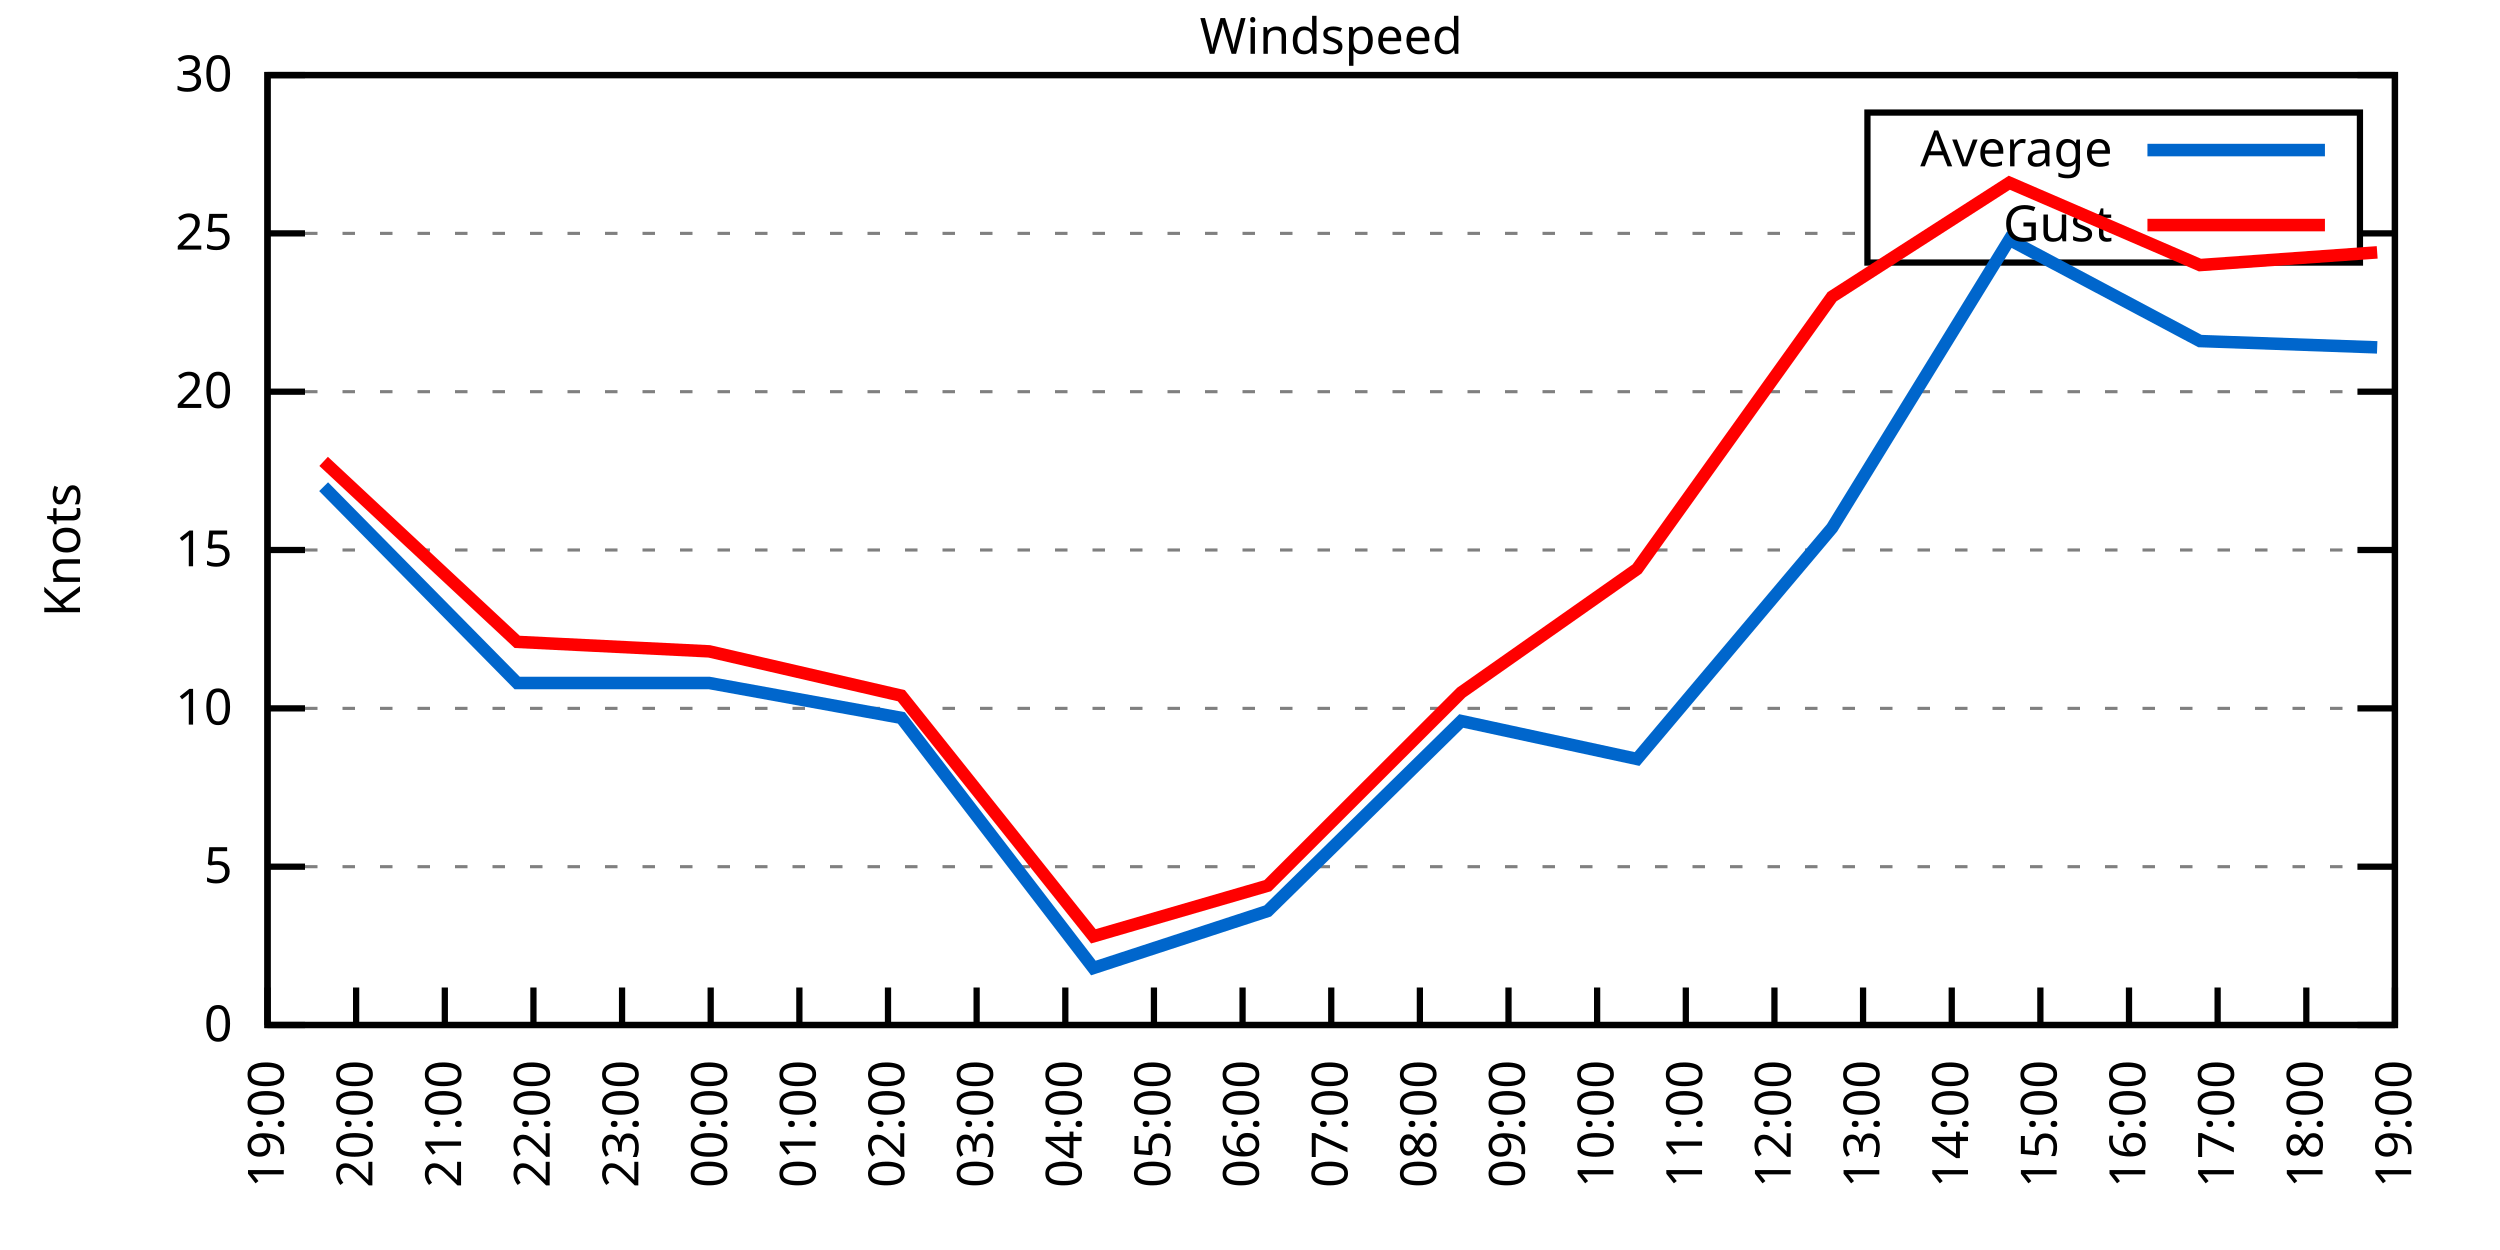
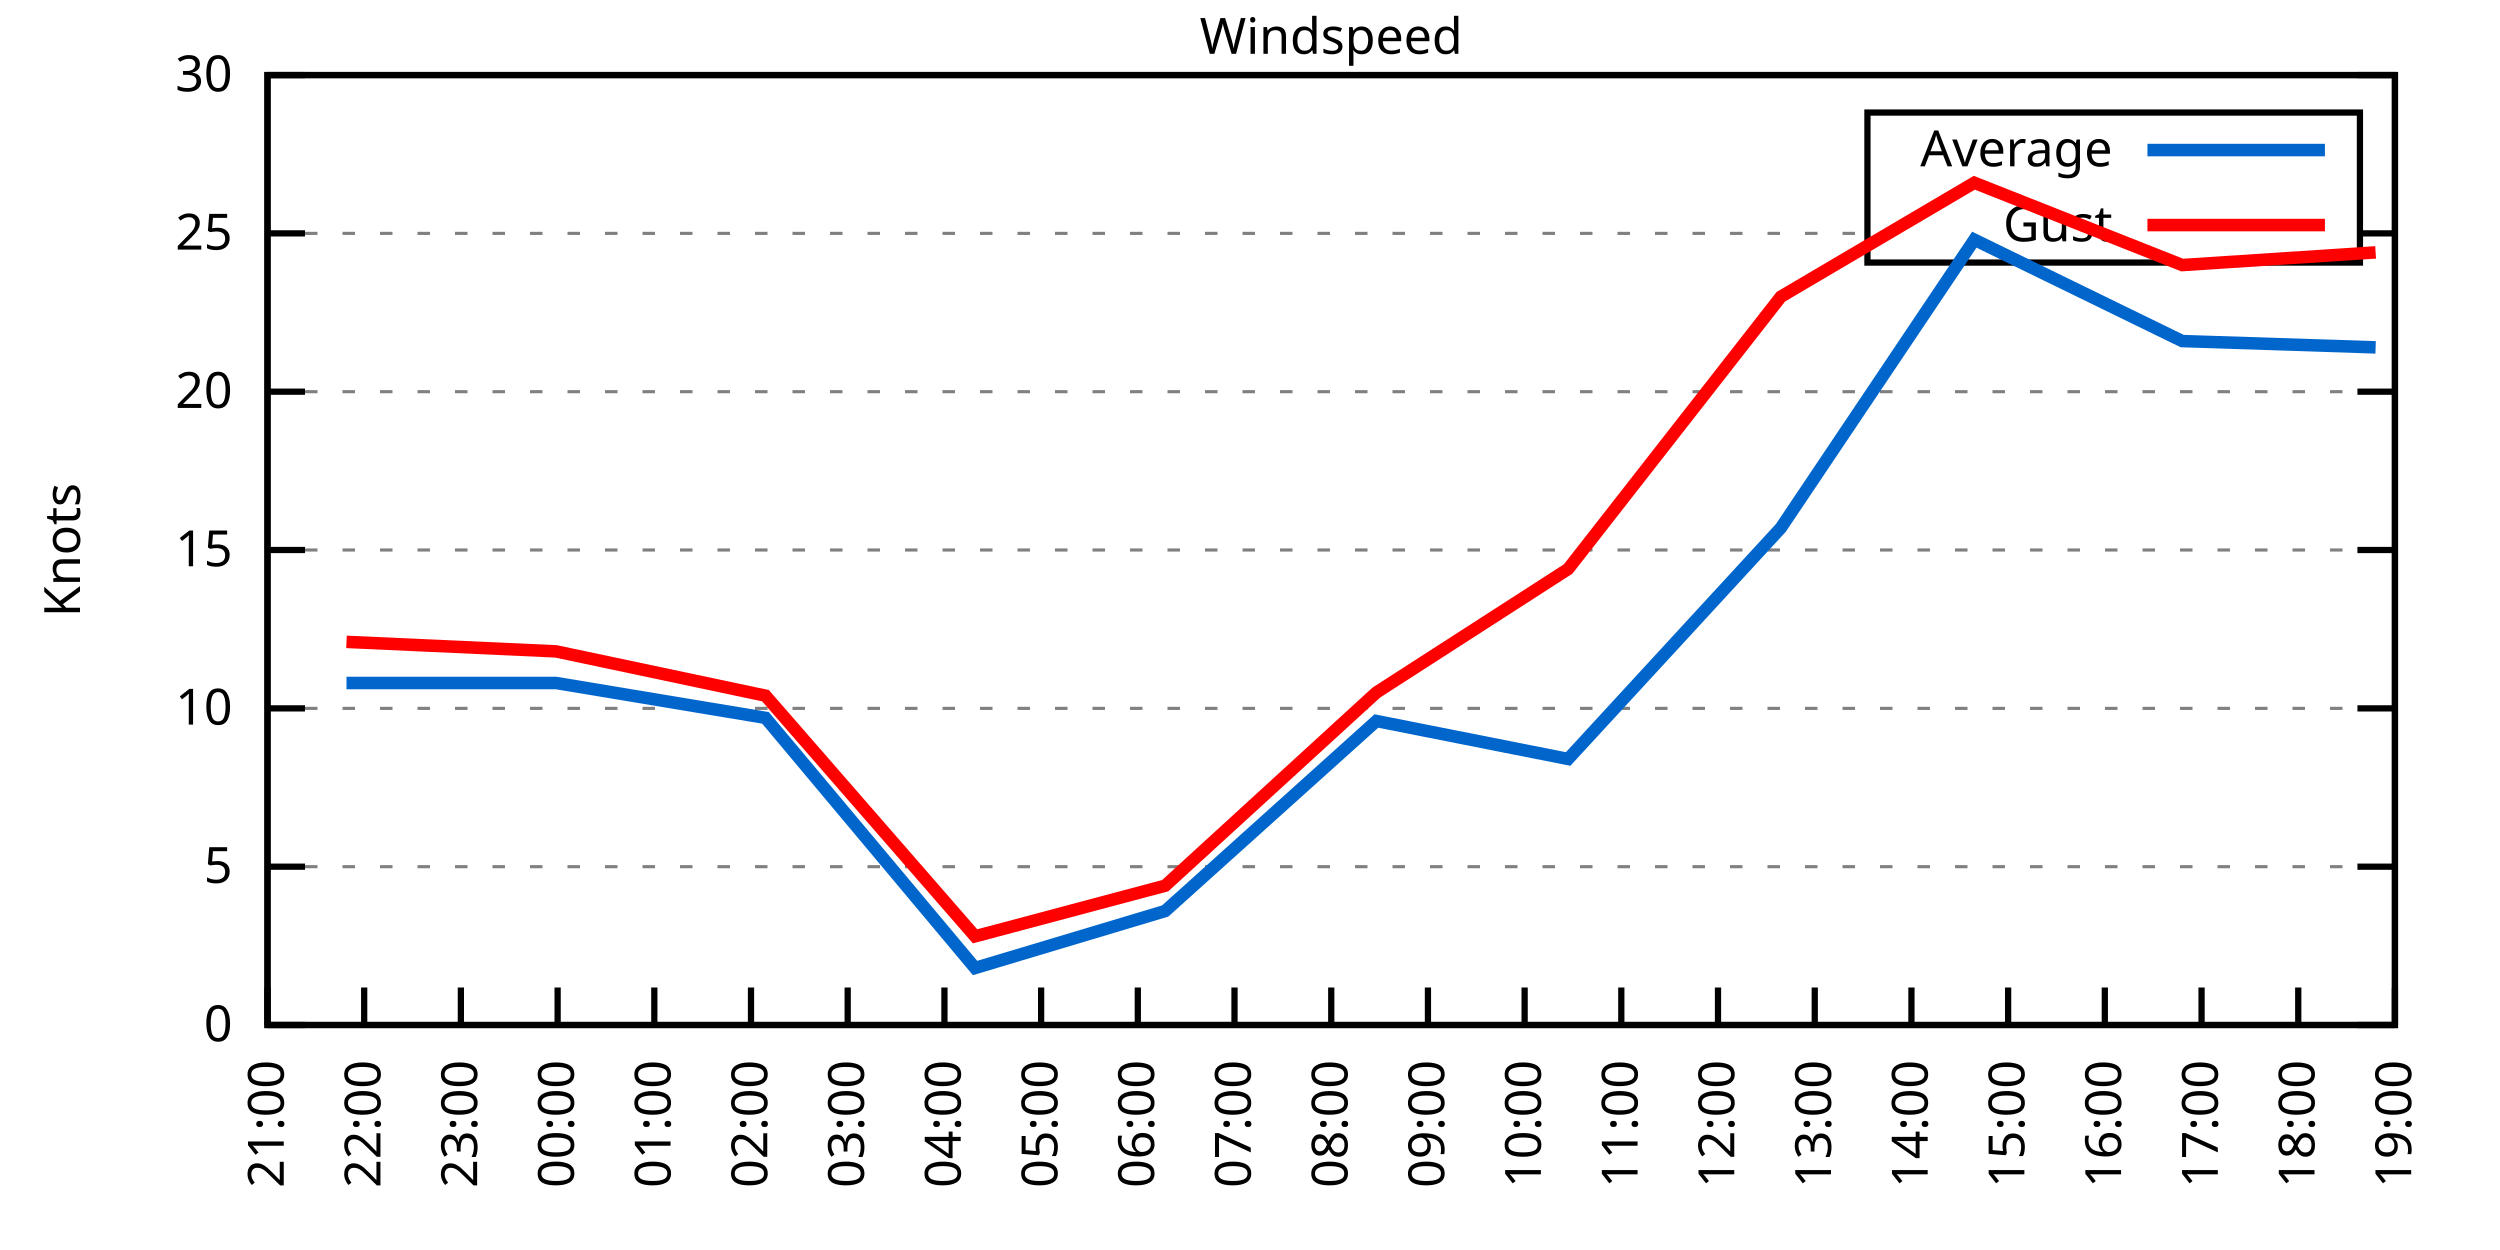
<svg xmlns="http://www.w3.org/2000/svg" xmlns:xlink="http://www.w3.org/1999/xlink" width="400" height="200" viewBox="0 0 400 200">
  <g id="gnuplot_canvas">
    <rect x="0" y="0" width="400" height="200" fill="none" />
    <defs>
      <circle id="gpDot" r="0.5" stroke-width="0.5" stroke="currentColor" />
      <path id="gpPt0" stroke-width="0.333" stroke="currentColor" d="M-1,0 h2 M0,-1 v2" />
      <path id="gpPt1" stroke-width="0.333" stroke="currentColor" d="M-1,-1 L1,1 M1,-1 L-1,1" />
      <path id="gpPt2" stroke-width="0.333" stroke="currentColor" d="M-1,0 L1,0 M0,-1 L0,1 M-1,-1 L1,1 M-1,1 L1,-1" />
      <rect id="gpPt3" stroke-width="0.333" stroke="currentColor" x="-1" y="-1" width="2" height="2" />
      <rect id="gpPt4" stroke-width="0.333" stroke="currentColor" fill="currentColor" x="-1" y="-1" width="2" height="2" />
      <circle id="gpPt5" stroke-width="0.333" stroke="currentColor" cx="0" cy="0" r="1" />
      <use xlink:href="#gpPt5" id="gpPt6" fill="currentColor" stroke="none" />
      <path id="gpPt7" stroke-width="0.333" stroke="currentColor" d="M0,-1.33 L-1.33,0.67 L1.33,0.67 z" />
      <use xlink:href="#gpPt7" id="gpPt8" fill="currentColor" stroke="none" />
      <use xlink:href="#gpPt7" id="gpPt9" stroke="currentColor" transform="rotate(180)" />
      <use xlink:href="#gpPt9" id="gpPt10" fill="currentColor" stroke="none" />
      <use xlink:href="#gpPt3" id="gpPt11" stroke="currentColor" transform="rotate(45)" />
      <use xlink:href="#gpPt11" id="gpPt12" fill="currentColor" stroke="none" />
      <path id="gpPt13" stroke-width="0.333" stroke="currentColor" d="M0,1.330 L1.265,0.411 L0.782,-1.067 L-0.782,-1.076 L-1.265,0.411 z" />
      <use xlink:href="#gpPt13" id="gpPt14" fill="currentColor" stroke="none" />
      <filter id="textbox" filterUnits="objectBoundingBox" x="0" y="0" height="1" width="1">
        <feFlood flood-color="white" flood-opacity="1" result="bgnd" />
        <feComposite in="SourceGraphic" in2="bgnd" operator="atop" />
      </filter>
      <filter id="greybox" filterUnits="objectBoundingBox" x="0" y="0" height="1" width="1">
        <feFlood flood-color="lightgrey" flood-opacity="1" result="grey" />
        <feComposite in="SourceGraphic" in2="grey" operator="atop" />
      </filter>
    </defs>
    <g fill="none" color="white" stroke="currentColor" stroke-width="1.00" stroke-linecap="butt" stroke-linejoin="miter">
</g>
    <g fill="none" color="black" stroke="currentColor" stroke-width="1.00" stroke-linecap="butt" stroke-linejoin="miter">
      <g stroke="none" shape-rendering="crispEdges">
        <polygon fill="rgb(255, 255, 255)" points="42.80,164.00 383.18,164.00 383.18,12.02 42.80,12.02 " />
      </g>
    </g>
    <g fill="none" color="black" stroke="currentColor" stroke-width="1.00" stroke-linecap="butt" stroke-linejoin="miter">
</g>
    <g fill="none" color="black" stroke="black" stroke-width="0.50" stroke-linecap="butt" stroke-linejoin="miter">
</g>
    <g fill="none" color="gray" stroke="currentColor" stroke-width="0.50" stroke-linecap="butt" stroke-linejoin="miter">
      <path stroke="gray" stroke-dasharray="2,4" class="gridline" d="M42.80,164.00 L383.19,164.00  " />
    </g>
    <g fill="none" color="gray" stroke="gray" stroke-width="1.00" stroke-linecap="butt" stroke-linejoin="miter">
</g>
    <g fill="none" color="black" stroke="currentColor" stroke-width="1.00" stroke-linecap="butt" stroke-linejoin="miter">
      <path stroke="black" d="M42.80,164.00 L48.80,164.00 M383.19,164.00 L377.19,164.00  " />
      <g transform="translate(37.20,166.60)" stroke="none" fill="black" font-family="Sans" font-size="8.00" text-anchor="end">
        <text>
          <tspan font-family="Sans"> 0</tspan>
        </text>
      </g>
    </g>
    <g fill="none" color="black" stroke="currentColor" stroke-width="1.00" stroke-linecap="butt" stroke-linejoin="miter">
</g>
    <g fill="none" color="black" stroke="black" stroke-width="0.50" stroke-linecap="butt" stroke-linejoin="miter">
</g>
    <g fill="none" color="gray" stroke="currentColor" stroke-width="0.50" stroke-linecap="butt" stroke-linejoin="miter">
      <path stroke="gray" stroke-dasharray="2,4" class="gridline" d="M42.80,138.67 L383.19,138.67  " />
    </g>
    <g fill="none" color="gray" stroke="gray" stroke-width="1.00" stroke-linecap="butt" stroke-linejoin="miter">
</g>
    <g fill="none" color="black" stroke="currentColor" stroke-width="1.00" stroke-linecap="butt" stroke-linejoin="miter">
      <path stroke="black" d="M42.80,138.67 L48.80,138.67 M383.19,138.67 L377.19,138.67  " />
      <g transform="translate(37.20,141.27)" stroke="none" fill="black" font-family="Sans" font-size="8.00" text-anchor="end">
        <text>
          <tspan font-family="Sans"> 5</tspan>
        </text>
      </g>
    </g>
    <g fill="none" color="black" stroke="currentColor" stroke-width="1.00" stroke-linecap="butt" stroke-linejoin="miter">
</g>
    <g fill="none" color="black" stroke="black" stroke-width="0.50" stroke-linecap="butt" stroke-linejoin="miter">
</g>
    <g fill="none" color="gray" stroke="currentColor" stroke-width="0.50" stroke-linecap="butt" stroke-linejoin="miter">
      <path stroke="gray" stroke-dasharray="2,4" class="gridline" d="M42.80,113.34 L383.19,113.34  " />
    </g>
    <g fill="none" color="gray" stroke="gray" stroke-width="1.00" stroke-linecap="butt" stroke-linejoin="miter">
</g>
    <g fill="none" color="black" stroke="currentColor" stroke-width="1.00" stroke-linecap="butt" stroke-linejoin="miter">
      <path stroke="black" d="M42.80,113.34 L48.80,113.34 M383.19,113.34 L377.19,113.34  " />
      <g transform="translate(37.20,115.94)" stroke="none" fill="black" font-family="Sans" font-size="8.00" text-anchor="end">
        <text>
          <tspan font-family="Sans"> 10</tspan>
        </text>
      </g>
    </g>
    <g fill="none" color="black" stroke="currentColor" stroke-width="1.00" stroke-linecap="butt" stroke-linejoin="miter">
</g>
    <g fill="none" color="black" stroke="black" stroke-width="0.50" stroke-linecap="butt" stroke-linejoin="miter">
</g>
    <g fill="none" color="gray" stroke="currentColor" stroke-width="0.50" stroke-linecap="butt" stroke-linejoin="miter">
      <path stroke="gray" stroke-dasharray="2,4" class="gridline" d="M42.80,88.00 L383.19,88.00  " />
    </g>
    <g fill="none" color="gray" stroke="gray" stroke-width="1.00" stroke-linecap="butt" stroke-linejoin="miter">
</g>
    <g fill="none" color="black" stroke="currentColor" stroke-width="1.00" stroke-linecap="butt" stroke-linejoin="miter">
      <path stroke="black" d="M42.80,88.00 L48.80,88.00 M383.19,88.00 L377.19,88.00  " />
      <g transform="translate(37.20,90.60)" stroke="none" fill="black" font-family="Sans" font-size="8.00" text-anchor="end">
        <text>
          <tspan font-family="Sans"> 15</tspan>
        </text>
      </g>
    </g>
    <g fill="none" color="black" stroke="currentColor" stroke-width="1.00" stroke-linecap="butt" stroke-linejoin="miter">
</g>
    <g fill="none" color="black" stroke="black" stroke-width="0.50" stroke-linecap="butt" stroke-linejoin="miter">
</g>
    <g fill="none" color="gray" stroke="currentColor" stroke-width="0.50" stroke-linecap="butt" stroke-linejoin="miter">
      <path stroke="gray" stroke-dasharray="2,4" class="gridline" d="M42.80,62.67 L383.19,62.67  " />
    </g>
    <g fill="none" color="gray" stroke="gray" stroke-width="1.00" stroke-linecap="butt" stroke-linejoin="miter">
</g>
    <g fill="none" color="black" stroke="currentColor" stroke-width="1.00" stroke-linecap="butt" stroke-linejoin="miter">
      <path stroke="black" d="M42.80,62.67 L48.80,62.67 M383.19,62.67 L377.19,62.67  " />
      <g transform="translate(37.20,65.27)" stroke="none" fill="black" font-family="Sans" font-size="8.00" text-anchor="end">
        <text>
          <tspan font-family="Sans"> 20</tspan>
        </text>
      </g>
    </g>
    <g fill="none" color="black" stroke="currentColor" stroke-width="1.00" stroke-linecap="butt" stroke-linejoin="miter">
</g>
    <g fill="none" color="black" stroke="black" stroke-width="0.50" stroke-linecap="butt" stroke-linejoin="miter">
</g>
    <g fill="none" color="gray" stroke="currentColor" stroke-width="0.50" stroke-linecap="butt" stroke-linejoin="miter">
      <path stroke="gray" stroke-dasharray="2,4" class="gridline" d="M42.80,37.34 L298.79,37.34 M377.59,37.34 L383.19,37.34  " />
    </g>
    <g fill="none" color="gray" stroke="gray" stroke-width="1.00" stroke-linecap="butt" stroke-linejoin="miter">
</g>
    <g fill="none" color="black" stroke="currentColor" stroke-width="1.00" stroke-linecap="butt" stroke-linejoin="miter">
      <path stroke="black" d="M42.80,37.34 L48.80,37.34 M383.19,37.34 L377.19,37.34  " />
      <g transform="translate(37.20,39.94)" stroke="none" fill="black" font-family="Sans" font-size="8.00" text-anchor="end">
        <text>
          <tspan font-family="Sans"> 25</tspan>
        </text>
      </g>
    </g>
    <g fill="none" color="black" stroke="currentColor" stroke-width="1.00" stroke-linecap="butt" stroke-linejoin="miter">
</g>
    <g fill="none" color="black" stroke="black" stroke-width="0.50" stroke-linecap="butt" stroke-linejoin="miter">
</g>
    <g fill="none" color="gray" stroke="currentColor" stroke-width="0.50" stroke-linecap="butt" stroke-linejoin="miter">
      <path stroke="gray" stroke-dasharray="2,4" class="gridline" d="M42.80,12.01 L383.19,12.01  " />
    </g>
    <g fill="none" color="gray" stroke="gray" stroke-width="1.00" stroke-linecap="butt" stroke-linejoin="miter">
</g>
    <g fill="none" color="black" stroke="currentColor" stroke-width="1.00" stroke-linecap="butt" stroke-linejoin="miter">
      <path stroke="black" d="M42.80,12.01 L48.80,12.01 M383.19,12.01 L377.19,12.01  " />
      <g transform="translate(37.20,14.61)" stroke="none" fill="black" font-family="Sans" font-size="8.00" text-anchor="end">
        <text>
          <tspan font-family="Sans"> 30</tspan>
        </text>
      </g>
    </g>
    <g fill="none" color="black" stroke="currentColor" stroke-width="1.00" stroke-linecap="butt" stroke-linejoin="miter">
      <path stroke="black" d="M42.80,164.00 L42.80,158.00  " />
      <g transform="translate(45.40,169.60) rotate(270.00)" stroke="none" fill="black" font-family="Sans" font-size="8.00" text-anchor="end">
        <text>
-           <tspan font-family="Sans">19:00</tspan>
-         </text>
-       </g>
-     </g>
-     <g fill="none" color="black" stroke="currentColor" stroke-width="1.00" stroke-linecap="butt" stroke-linejoin="miter">
-       <path stroke="black" d="M56.98,164.00 L56.98,158.00  " />
-       <g transform="translate(59.58,169.60) rotate(270.00)" stroke="none" fill="black" font-family="Sans" font-size="8.00" text-anchor="end">
-         <text>
-           <tspan font-family="Sans">20:00</tspan>
-         </text>
-       </g>
-     </g>
-     <g fill="none" color="black" stroke="currentColor" stroke-width="1.00" stroke-linecap="butt" stroke-linejoin="miter">
-       <path stroke="black" d="M71.17,164.00 L71.17,158.00  " />
-       <g transform="translate(73.77,169.60) rotate(270.00)" stroke="none" fill="black" font-family="Sans" font-size="8.00" text-anchor="end">
-         <text>
          <tspan font-family="Sans">21:00</tspan>
        </text>
      </g>
    </g>
    <g fill="none" color="black" stroke="currentColor" stroke-width="1.00" stroke-linecap="butt" stroke-linejoin="miter">
-       <path stroke="black" d="M85.35,164.00 L85.35,158.00  " />
-       <g transform="translate(87.95,169.60) rotate(270.00)" stroke="none" fill="black" font-family="Sans" font-size="8.00" text-anchor="end">
+       <path stroke="black" d="M58.27,164.00 L58.27,158.00  " />
+       <g transform="translate(60.87,169.60) rotate(270.00)" stroke="none" fill="black" font-family="Sans" font-size="8.00" text-anchor="end">
        <text>
          <tspan font-family="Sans">22:00</tspan>
        </text>
      </g>
    </g>
    <g fill="none" color="black" stroke="currentColor" stroke-width="1.00" stroke-linecap="butt" stroke-linejoin="miter">
-       <path stroke="black" d="M99.53,164.00 L99.53,158.00  " />
-       <g transform="translate(102.13,169.60) rotate(270.00)" stroke="none" fill="black" font-family="Sans" font-size="8.00" text-anchor="end">
+       <path stroke="black" d="M73.74,164.00 L73.74,158.00  " />
+       <g transform="translate(76.34,169.60) rotate(270.00)" stroke="none" fill="black" font-family="Sans" font-size="8.00" text-anchor="end">
        <text>
          <tspan font-family="Sans">23:00</tspan>
        </text>
      </g>
    </g>
    <g fill="none" color="black" stroke="currentColor" stroke-width="1.00" stroke-linecap="butt" stroke-linejoin="miter">
-       <path stroke="black" d="M113.71,164.00 L113.71,158.00  " />
-       <g transform="translate(116.31,169.60) rotate(270.00)" stroke="none" fill="black" font-family="Sans" font-size="8.00" text-anchor="end">
+       <path stroke="black" d="M89.22,164.00 L89.22,158.00  " />
+       <g transform="translate(91.82,169.60) rotate(270.00)" stroke="none" fill="black" font-family="Sans" font-size="8.00" text-anchor="end">
        <text>
          <tspan font-family="Sans">00:00</tspan>
        </text>
      </g>
    </g>
    <g fill="none" color="black" stroke="currentColor" stroke-width="1.00" stroke-linecap="butt" stroke-linejoin="miter">
-       <path stroke="black" d="M127.90,164.00 L127.90,158.00  " />
-       <g transform="translate(130.50,169.60) rotate(270.00)" stroke="none" fill="black" font-family="Sans" font-size="8.00" text-anchor="end">
+       <path stroke="black" d="M104.69,164.00 L104.69,158.00  " />
+       <g transform="translate(107.29,169.60) rotate(270.00)" stroke="none" fill="black" font-family="Sans" font-size="8.00" text-anchor="end">
        <text>
          <tspan font-family="Sans">01:00</tspan>
        </text>
      </g>
    </g>
    <g fill="none" color="black" stroke="currentColor" stroke-width="1.00" stroke-linecap="butt" stroke-linejoin="miter">
-       <path stroke="black" d="M142.08,164.00 L142.08,158.00  " />
-       <g transform="translate(144.68,169.60) rotate(270.00)" stroke="none" fill="black" font-family="Sans" font-size="8.00" text-anchor="end">
+       <path stroke="black" d="M120.16,164.00 L120.16,158.00  " />
+       <g transform="translate(122.76,169.60) rotate(270.00)" stroke="none" fill="black" font-family="Sans" font-size="8.00" text-anchor="end">
        <text>
          <tspan font-family="Sans">02:00</tspan>
        </text>
      </g>
    </g>
    <g fill="none" color="black" stroke="currentColor" stroke-width="1.00" stroke-linecap="butt" stroke-linejoin="miter">
-       <path stroke="black" d="M156.26,164.00 L156.26,158.00  " />
-       <g transform="translate(158.86,169.60) rotate(270.00)" stroke="none" fill="black" font-family="Sans" font-size="8.00" text-anchor="end">
+       <path stroke="black" d="M135.63,164.00 L135.63,158.00  " />
+       <g transform="translate(138.23,169.60) rotate(270.00)" stroke="none" fill="black" font-family="Sans" font-size="8.00" text-anchor="end">
        <text>
          <tspan font-family="Sans">03:00</tspan>
        </text>
      </g>
    </g>
    <g fill="none" color="black" stroke="currentColor" stroke-width="1.00" stroke-linecap="butt" stroke-linejoin="miter">
-       <path stroke="black" d="M170.45,164.00 L170.45,158.00  " />
-       <g transform="translate(173.05,169.60) rotate(270.00)" stroke="none" fill="black" font-family="Sans" font-size="8.00" text-anchor="end">
+       <path stroke="black" d="M151.11,164.00 L151.11,158.00  " />
+       <g transform="translate(153.71,169.60) rotate(270.00)" stroke="none" fill="black" font-family="Sans" font-size="8.00" text-anchor="end">
        <text>
          <tspan font-family="Sans">04:00</tspan>
        </text>
      </g>
    </g>
    <g fill="none" color="black" stroke="currentColor" stroke-width="1.00" stroke-linecap="butt" stroke-linejoin="miter">
-       <path stroke="black" d="M184.63,164.00 L184.63,158.00  " />
-       <g transform="translate(187.23,169.60) rotate(270.00)" stroke="none" fill="black" font-family="Sans" font-size="8.00" text-anchor="end">
+       <path stroke="black" d="M166.58,164.00 L166.58,158.00  " />
+       <g transform="translate(169.18,169.60) rotate(270.00)" stroke="none" fill="black" font-family="Sans" font-size="8.00" text-anchor="end">
        <text>
          <tspan font-family="Sans">05:00</tspan>
        </text>
      </g>
    </g>
    <g fill="none" color="black" stroke="currentColor" stroke-width="1.00" stroke-linecap="butt" stroke-linejoin="miter">
-       <path stroke="black" d="M198.81,164.00 L198.81,158.00  " />
-       <g transform="translate(201.41,169.60) rotate(270.00)" stroke="none" fill="black" font-family="Sans" font-size="8.00" text-anchor="end">
+       <path stroke="black" d="M182.05,164.00 L182.05,158.00  " />
+       <g transform="translate(184.65,169.60) rotate(270.00)" stroke="none" fill="black" font-family="Sans" font-size="8.00" text-anchor="end">
        <text>
          <tspan font-family="Sans">06:00</tspan>
+         </text>
+       </g>
+     </g>
+     <g fill="none" color="black" stroke="currentColor" stroke-width="1.00" stroke-linecap="butt" stroke-linejoin="miter">
+       <path stroke="black" d="M197.52,164.00 L197.52,158.00  " />
+       <g transform="translate(200.12,169.60) rotate(270.00)" stroke="none" fill="black" font-family="Sans" font-size="8.00" text-anchor="end">
+         <text>
+           <tspan font-family="Sans">07:00</tspan>
        </text>
      </g>
    </g>
    <g fill="none" color="black" stroke="currentColor" stroke-width="1.00" stroke-linecap="butt" stroke-linejoin="miter">
      <path stroke="black" d="M213.00,164.00 L213.00,158.00  " />
      <g transform="translate(215.60,169.60) rotate(270.00)" stroke="none" fill="black" font-family="Sans" font-size="8.00" text-anchor="end">
        <text>
-           <tspan font-family="Sans">07:00</tspan>
-         </text>
-       </g>
-     </g>
-     <g fill="none" color="black" stroke="currentColor" stroke-width="1.00" stroke-linecap="butt" stroke-linejoin="miter">
-       <path stroke="black" d="M227.18,164.00 L227.18,158.00  " />
-       <g transform="translate(229.78,169.60) rotate(270.00)" stroke="none" fill="black" font-family="Sans" font-size="8.00" text-anchor="end">
-         <text>
          <tspan font-family="Sans">08:00</tspan>
        </text>
      </g>
    </g>
    <g fill="none" color="black" stroke="currentColor" stroke-width="1.00" stroke-linecap="butt" stroke-linejoin="miter">
-       <path stroke="black" d="M241.36,164.00 L241.36,158.00  " />
-       <g transform="translate(243.96,169.60) rotate(270.00)" stroke="none" fill="black" font-family="Sans" font-size="8.00" text-anchor="end">
+       <path stroke="black" d="M228.47,164.00 L228.47,158.00  " />
+       <g transform="translate(231.07,169.60) rotate(270.00)" stroke="none" fill="black" font-family="Sans" font-size="8.00" text-anchor="end">
        <text>
          <tspan font-family="Sans">09:00</tspan>
        </text>
      </g>
    </g>
    <g fill="none" color="black" stroke="currentColor" stroke-width="1.00" stroke-linecap="butt" stroke-linejoin="miter">
-       <path stroke="black" d="M255.54,164.00 L255.54,158.00  " />
-       <g transform="translate(258.14,169.60) rotate(270.00)" stroke="none" fill="black" font-family="Sans" font-size="8.00" text-anchor="end">
+       <path stroke="black" d="M243.94,164.00 L243.94,158.00  " />
+       <g transform="translate(246.54,169.60) rotate(270.00)" stroke="none" fill="black" font-family="Sans" font-size="8.00" text-anchor="end">
        <text>
          <tspan font-family="Sans">10:00</tspan>
        </text>
      </g>
    </g>
    <g fill="none" color="black" stroke="currentColor" stroke-width="1.00" stroke-linecap="butt" stroke-linejoin="miter">
-       <path stroke="black" d="M269.73,164.00 L269.73,158.00  " />
-       <g transform="translate(272.33,169.60) rotate(270.00)" stroke="none" fill="black" font-family="Sans" font-size="8.00" text-anchor="end">
+       <path stroke="black" d="M259.41,164.00 L259.41,158.00  " />
+       <g transform="translate(262.01,169.60) rotate(270.00)" stroke="none" fill="black" font-family="Sans" font-size="8.00" text-anchor="end">
        <text>
          <tspan font-family="Sans">11:00</tspan>
        </text>
      </g>
    </g>
    <g fill="none" color="black" stroke="currentColor" stroke-width="1.00" stroke-linecap="butt" stroke-linejoin="miter">
-       <path stroke="black" d="M283.91,164.00 L283.91,158.00  " />
-       <g transform="translate(286.51,169.60) rotate(270.00)" stroke="none" fill="black" font-family="Sans" font-size="8.00" text-anchor="end">
+       <path stroke="black" d="M274.88,164.00 L274.88,158.00  " />
+       <g transform="translate(277.48,169.60) rotate(270.00)" stroke="none" fill="black" font-family="Sans" font-size="8.00" text-anchor="end">
        <text>
          <tspan font-family="Sans">12:00</tspan>
        </text>
      </g>
    </g>
    <g fill="none" color="black" stroke="currentColor" stroke-width="1.00" stroke-linecap="butt" stroke-linejoin="miter">
-       <path stroke="black" d="M298.09,164.00 L298.09,158.00  " />
-       <g transform="translate(300.69,169.60) rotate(270.00)" stroke="none" fill="black" font-family="Sans" font-size="8.00" text-anchor="end">
+       <path stroke="black" d="M290.36,164.00 L290.36,158.00  " />
+       <g transform="translate(292.96,169.60) rotate(270.00)" stroke="none" fill="black" font-family="Sans" font-size="8.00" text-anchor="end">
        <text>
          <tspan font-family="Sans">13:00</tspan>
        </text>
      </g>
    </g>
    <g fill="none" color="black" stroke="currentColor" stroke-width="1.00" stroke-linecap="butt" stroke-linejoin="miter">
-       <path stroke="black" d="M312.28,164.00 L312.28,158.00  " />
-       <g transform="translate(314.88,169.60) rotate(270.00)" stroke="none" fill="black" font-family="Sans" font-size="8.00" text-anchor="end">
+       <path stroke="black" d="M305.83,164.00 L305.83,158.00  " />
+       <g transform="translate(308.43,169.60) rotate(270.00)" stroke="none" fill="black" font-family="Sans" font-size="8.00" text-anchor="end">
        <text>
          <tspan font-family="Sans">14:00</tspan>
        </text>
      </g>
    </g>
    <g fill="none" color="black" stroke="currentColor" stroke-width="1.00" stroke-linecap="butt" stroke-linejoin="miter">
-       <path stroke="black" d="M326.46,164.00 L326.46,158.00  " />
-       <g transform="translate(329.06,169.60) rotate(270.00)" stroke="none" fill="black" font-family="Sans" font-size="8.00" text-anchor="end">
+       <path stroke="black" d="M321.30,164.00 L321.30,158.00  " />
+       <g transform="translate(323.90,169.60) rotate(270.00)" stroke="none" fill="black" font-family="Sans" font-size="8.00" text-anchor="end">
        <text>
          <tspan font-family="Sans">15:00</tspan>
        </text>
      </g>
    </g>
    <g fill="none" color="black" stroke="currentColor" stroke-width="1.00" stroke-linecap="butt" stroke-linejoin="miter">
-       <path stroke="black" d="M340.64,164.00 L340.64,158.00  " />
-       <g transform="translate(343.24,169.60) rotate(270.00)" stroke="none" fill="black" font-family="Sans" font-size="8.00" text-anchor="end">
+       <path stroke="black" d="M336.77,164.00 L336.77,158.00  " />
+       <g transform="translate(339.37,169.60) rotate(270.00)" stroke="none" fill="black" font-family="Sans" font-size="8.00" text-anchor="end">
        <text>
          <tspan font-family="Sans">16:00</tspan>
        </text>
      </g>
    </g>
    <g fill="none" color="black" stroke="currentColor" stroke-width="1.00" stroke-linecap="butt" stroke-linejoin="miter">
-       <path stroke="black" d="M354.82,164.00 L354.82,158.00  " />
-       <g transform="translate(357.42,169.60) rotate(270.00)" stroke="none" fill="black" font-family="Sans" font-size="8.00" text-anchor="end">
+       <path stroke="black" d="M352.25,164.00 L352.25,158.00  " />
+       <g transform="translate(354.85,169.60) rotate(270.00)" stroke="none" fill="black" font-family="Sans" font-size="8.00" text-anchor="end">
        <text>
          <tspan font-family="Sans">17:00</tspan>
        </text>
      </g>
    </g>
    <g fill="none" color="black" stroke="currentColor" stroke-width="1.00" stroke-linecap="butt" stroke-linejoin="miter">
-       <path stroke="black" d="M369.01,164.00 L369.01,158.00  " />
-       <g transform="translate(371.61,169.60) rotate(270.00)" stroke="none" fill="black" font-family="Sans" font-size="8.00" text-anchor="end">
+       <path stroke="black" d="M367.72,164.00 L367.72,158.00  " />
+       <g transform="translate(370.32,169.60) rotate(270.00)" stroke="none" fill="black" font-family="Sans" font-size="8.00" text-anchor="end">
        <text>
          <tspan font-family="Sans">18:00</tspan>
        </text>
      </g>
    </g>
    <g fill="none" color="black" stroke="currentColor" stroke-width="1.00" stroke-linecap="butt" stroke-linejoin="miter">
      <path stroke="black" d="M383.19,164.00 L383.19,158.00  " />
      <g transform="translate(385.79,169.60) rotate(270.00)" stroke="none" fill="black" font-family="Sans" font-size="8.00" text-anchor="end">
        <text>
          <tspan font-family="Sans">19:00</tspan>
        </text>
      </g>
    </g>
    <g fill="none" color="black" stroke="currentColor" stroke-width="1.00" stroke-linecap="butt" stroke-linejoin="miter">
</g>
    <g fill="none" color="black" stroke="currentColor" stroke-width="1.00" stroke-linecap="butt" stroke-linejoin="miter">
      <path stroke="black" d="M42.80,12.01 L42.80,164.00 L383.19,164.00 L383.19,12.01 L42.80,12.01 Z  " />
    </g>
    <g fill="none" color="black" stroke="currentColor" stroke-width="1.00" stroke-linecap="butt" stroke-linejoin="miter">
</g>
    <g fill="none" color="black" stroke="currentColor" stroke-width="1.00" stroke-linecap="butt" stroke-linejoin="miter">
      <path stroke="black" d="M298.79,42.01 L298.79,18.01 L377.59,18.01 L377.59,42.01 L298.79,42.01 Z  " />
    </g>
    <g id="Windspeed_plot_1">
      <g fill="none" color="white" stroke="black" stroke-width="2.00" stroke-linecap="butt" stroke-linejoin="miter">
</g>
      <g fill="none" color="black" stroke="currentColor" stroke-width="2.00" stroke-linecap="butt" stroke-linejoin="miter">
        <g transform="translate(337.99,26.61)" stroke="none" fill="black" font-family="Sans" font-size="8.00" text-anchor="end">
          <text>
            <tspan font-family="Sans">Average</tspan>
          </text>
        </g>
      </g>
      <g fill="none" color="black" stroke="currentColor" stroke-width="2.00" stroke-linecap="butt" stroke-linejoin="miter">
-         <path stroke="rgb(  0, 102, 204)" d="M343.59,24.01 L371.99,24.01 M51.78,77.87 L82.75,109.28 L113.48,109.28 L144.21,114.86 L174.94,154.88 L202.83,145.76   L233.80,115.36 L261.93,121.44 L293.13,84.46 L321.49,38.35 L351.99,54.57 L380.35,55.58  " />
+         <path stroke="rgb(  0, 102, 204)" d="M343.59,24.01 L371.99,24.01 M55.44,109.28 L88.96,109.28 L122.48,114.86 L156.01,154.88 L186.43,145.76 L220.22,115.36   L250.90,121.44 L284.94,84.46 L315.89,38.35 L349.15,54.57 L380.10,55.58  " />
      </g>
    </g>
    <g id="Windspeed_plot_2">
      <g fill="none" color="black" stroke="currentColor" stroke-width="2.00" stroke-linecap="butt" stroke-linejoin="miter">
        <g transform="translate(337.99,38.61)" stroke="none" fill="black" font-family="Sans" font-size="8.00" text-anchor="end">
          <text>
            <tspan font-family="Sans">Gust</tspan>
          </text>
        </g>
      </g>
      <g fill="none" color="black" stroke="currentColor" stroke-width="2.00" stroke-linecap="butt" stroke-linejoin="miter">
-         <path stroke="rgb(255,   0,   0)" d="M343.59,36.01 L371.99,36.01 M51.78,73.82 L82.75,102.70 L113.48,104.22 L144.21,111.31 L174.94,149.81 L202.83,141.71   L233.80,110.80 L261.93,91.04 L293.13,47.47 L321.49,29.24 L351.99,42.41 L380.35,40.38  " />
+         <path stroke="rgb(255,   0,   0)" d="M343.59,36.01 L371.99,36.01 M55.44,102.70 L88.96,104.22 L122.48,111.31 L156.01,149.81 L186.43,141.71 L220.22,110.80   L250.90,91.04 L284.94,47.47 L315.89,29.24 L349.15,42.41 L380.10,40.38  " />
      </g>
    </g>
    <g fill="none" color="black" stroke="currentColor" stroke-width="2.00" stroke-linecap="butt" stroke-linejoin="miter">
</g>
    <g fill="none" color="black" stroke="black" stroke-width="1.00" stroke-linecap="butt" stroke-linejoin="miter">
</g>
    <g fill="none" color="black" stroke="currentColor" stroke-width="1.00" stroke-linecap="butt" stroke-linejoin="miter">
      <path stroke="black" d="M42.80,12.01 L42.80,164.00 L383.19,164.00 L383.19,12.01 L42.80,12.01 Z  " />
      <g transform="translate(12.80,88.01) rotate(270.00)" stroke="none" fill="black" font-family="Sans" font-size="8.00" text-anchor="middle">
        <text>
          <tspan font-family="Sans">Knots</tspan>
        </text>
      </g>
    </g>
    <g fill="none" color="black" stroke="currentColor" stroke-width="1.00" stroke-linecap="butt" stroke-linejoin="miter">
</g>
    <g fill="none" color="black" stroke="currentColor" stroke-width="1.00" stroke-linecap="butt" stroke-linejoin="miter">
      <g transform="translate(212.99,8.61)" stroke="none" fill="black" font-family="Sans" font-size="8.00" text-anchor="middle">
        <text>
          <tspan font-family="Sans">Windspeed</tspan>
        </text>
      </g>
    </g>
    <g fill="none" color="black" stroke="currentColor" stroke-width="1.00" stroke-linecap="butt" stroke-linejoin="miter">
</g>
  </g>
</svg>
